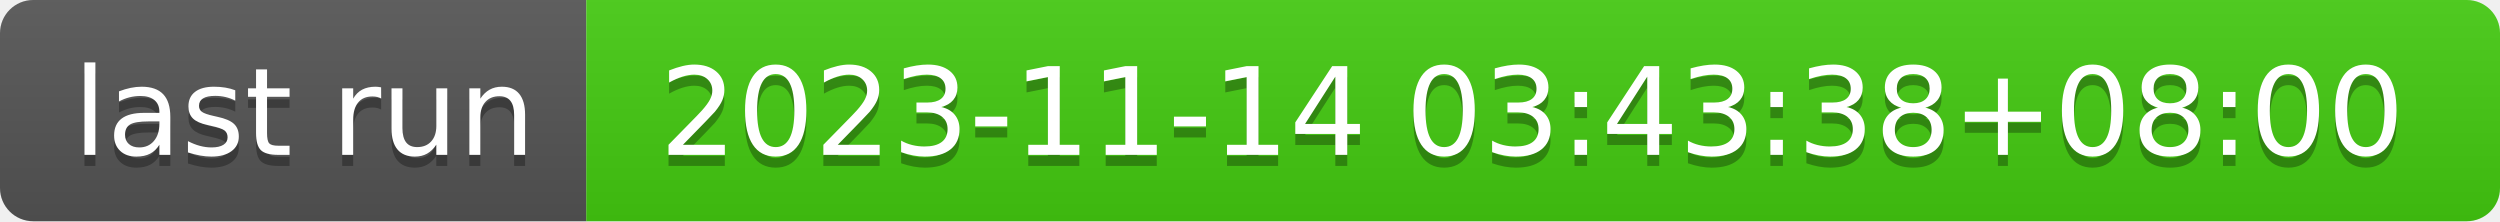
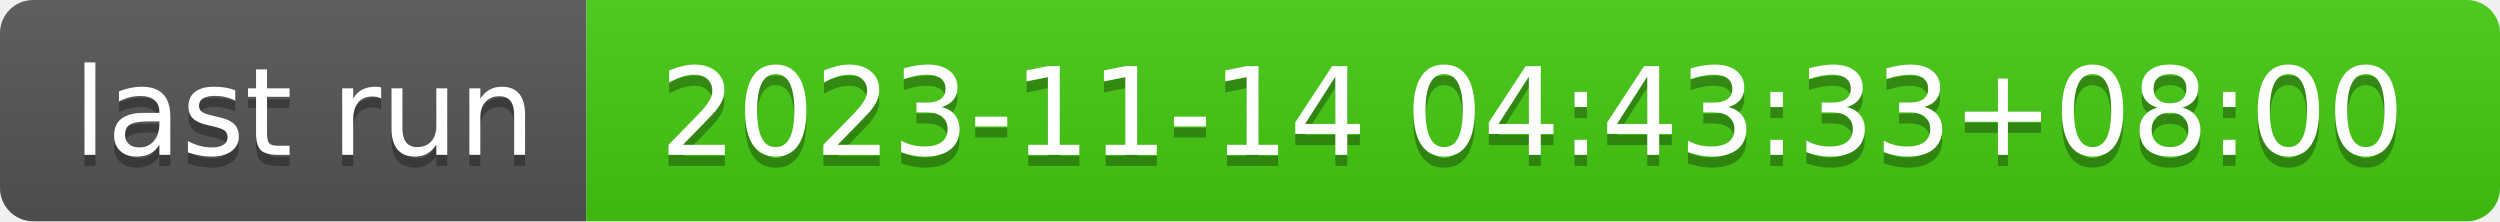
- <svg xmlns="http://www.w3.org/2000/svg" width="226" height="20" role="img" aria-label="last run: 2023-11-14 03:43:38+08:00">
+ <svg xmlns="http://www.w3.org/2000/svg" width="226" height="20" role="img" aria-label="last run: 2023-11-14 04:43:33+08:00">
  <linearGradient id="s" x2="0" y2="100%">
    <stop offset="0" stop-color="#bbb" stop-opacity=".1" />
    <stop offset="1" stop-opacity=".1" />
  </linearGradient>
  <clipPath id="r">
    <rect width="226" height="20" rx="3" fill="#fff" />
  </clipPath>
  <g clip-path="url(#r)">
    <rect width="53" height="20" fill="#555" />
    <rect x="53" width="173" height="20" fill="#4c1" />
    <rect width="226" height="20" fill="url(#s)" />
  </g>
  <g fill="#fff" text-anchor="middle" font-family="Verdana,Geneva,DejaVu Sans,sans-serif" text-rendering="geometricPrecision" font-size="110">
    <text aria-hidden="true" x="275" y="150" fill="#010101" fill-opacity=".3" transform="scale(.1)" textLength="430">last run</text>
    <text x="275" y="140" transform="scale(.1)" fill="#fff" textLength="430">last run</text>
-     <text aria-hidden="true" x="1385" y="150" fill="#010101" fill-opacity=".3" transform="scale(.1)" textLength="1630">2023-11-14 03:43:38+08:00</text>
-     <text x="1385" y="140" transform="scale(.1)" fill="#fff" textLength="1630">2023-11-14 03:43:38+08:00</text>
+     <text aria-hidden="true" x="1385" y="150" fill="#010101" fill-opacity=".3" transform="scale(.1)" textLength="1630">2023-11-14 04:43:33+08:00</text>
+     <text x="1385" y="140" transform="scale(.1)" fill="#fff" textLength="1630">2023-11-14 04:43:33+08:00</text>
  </g>
</svg>
